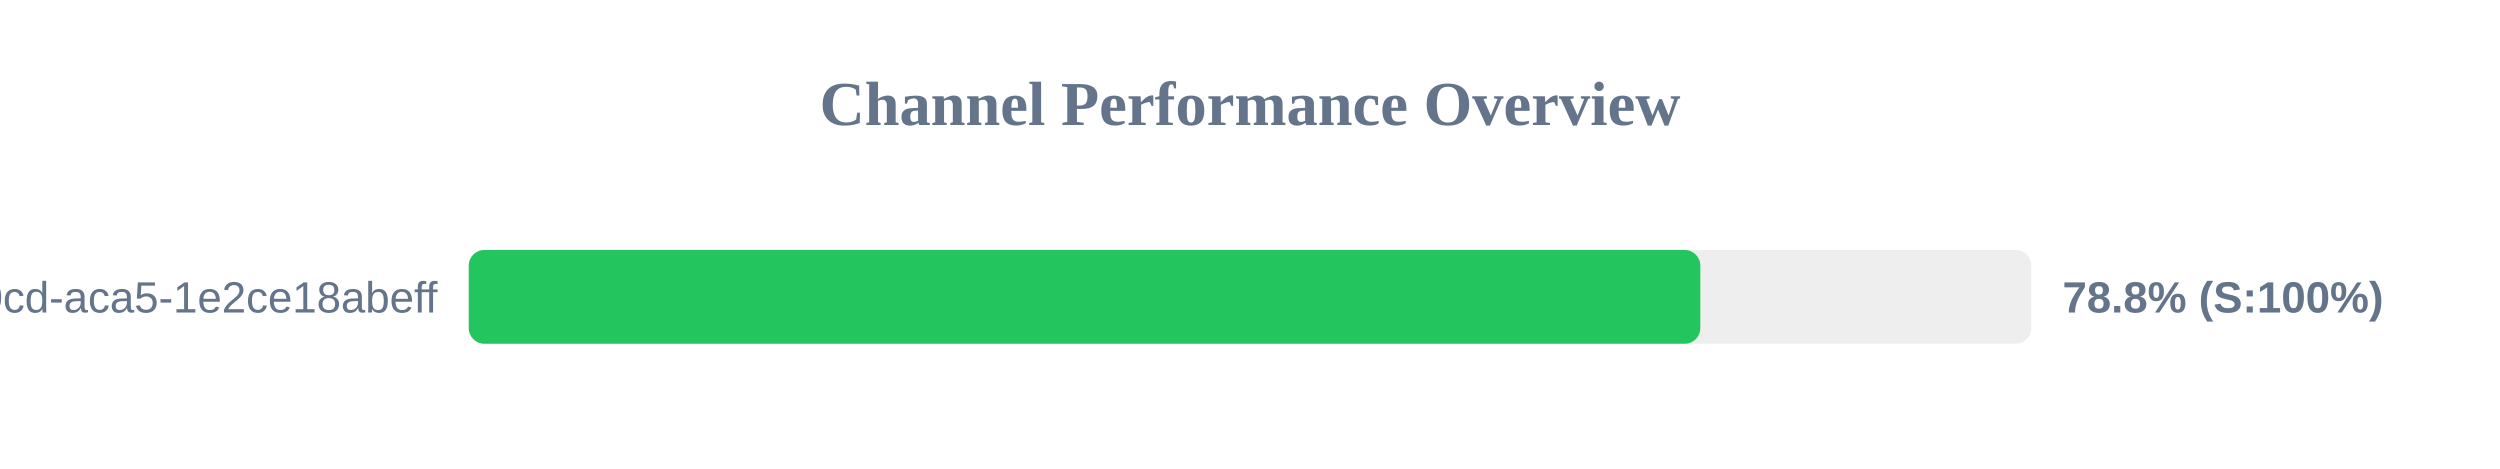
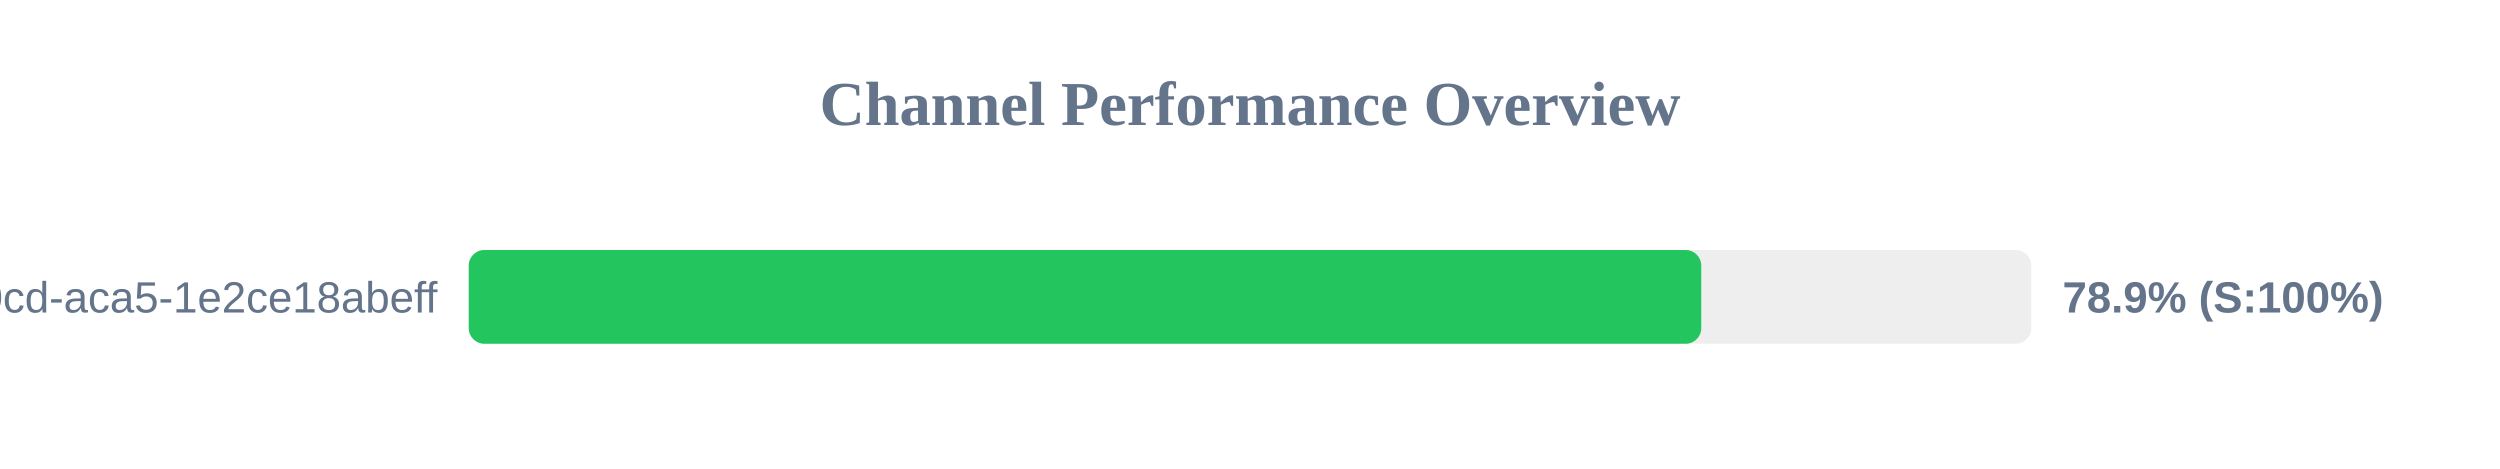
<svg xmlns="http://www.w3.org/2000/svg" width="800" height="150" version="1.1">
  <style>
        .row { font: 14px Arial; fill: #64748b; }
        .score { font: bold 14px Arial; fill: #64748b; }
    </style>
  <text x="400" y="40" text-anchor="middle" font-size="20px" font-weight="bold" fill="#64748b">Channel Performance Overview</text>
  <rect x="150" y="80" width="500" height="30" fill="#eee" rx="5" />
-   <rect x="150" y="80" width="394.1" height="30" fill="#22c55e" rx="5" />
+   <rect x="150" y="80" width="394.4" height="30" fill="#22c55e" rx="5" />
  <text x="140" y="100" text-anchor="end" class="row">?uuid=ebbeef45-0fd8-40cd-aca5-1e2ce18abeff</text>
-   <text x="660" y="100" text-anchor="start" class="score">78.8% (S:100%)</text>
+   <text x="660" y="100" text-anchor="start" class="score">78.9% (S:100%)</text>
</svg>
